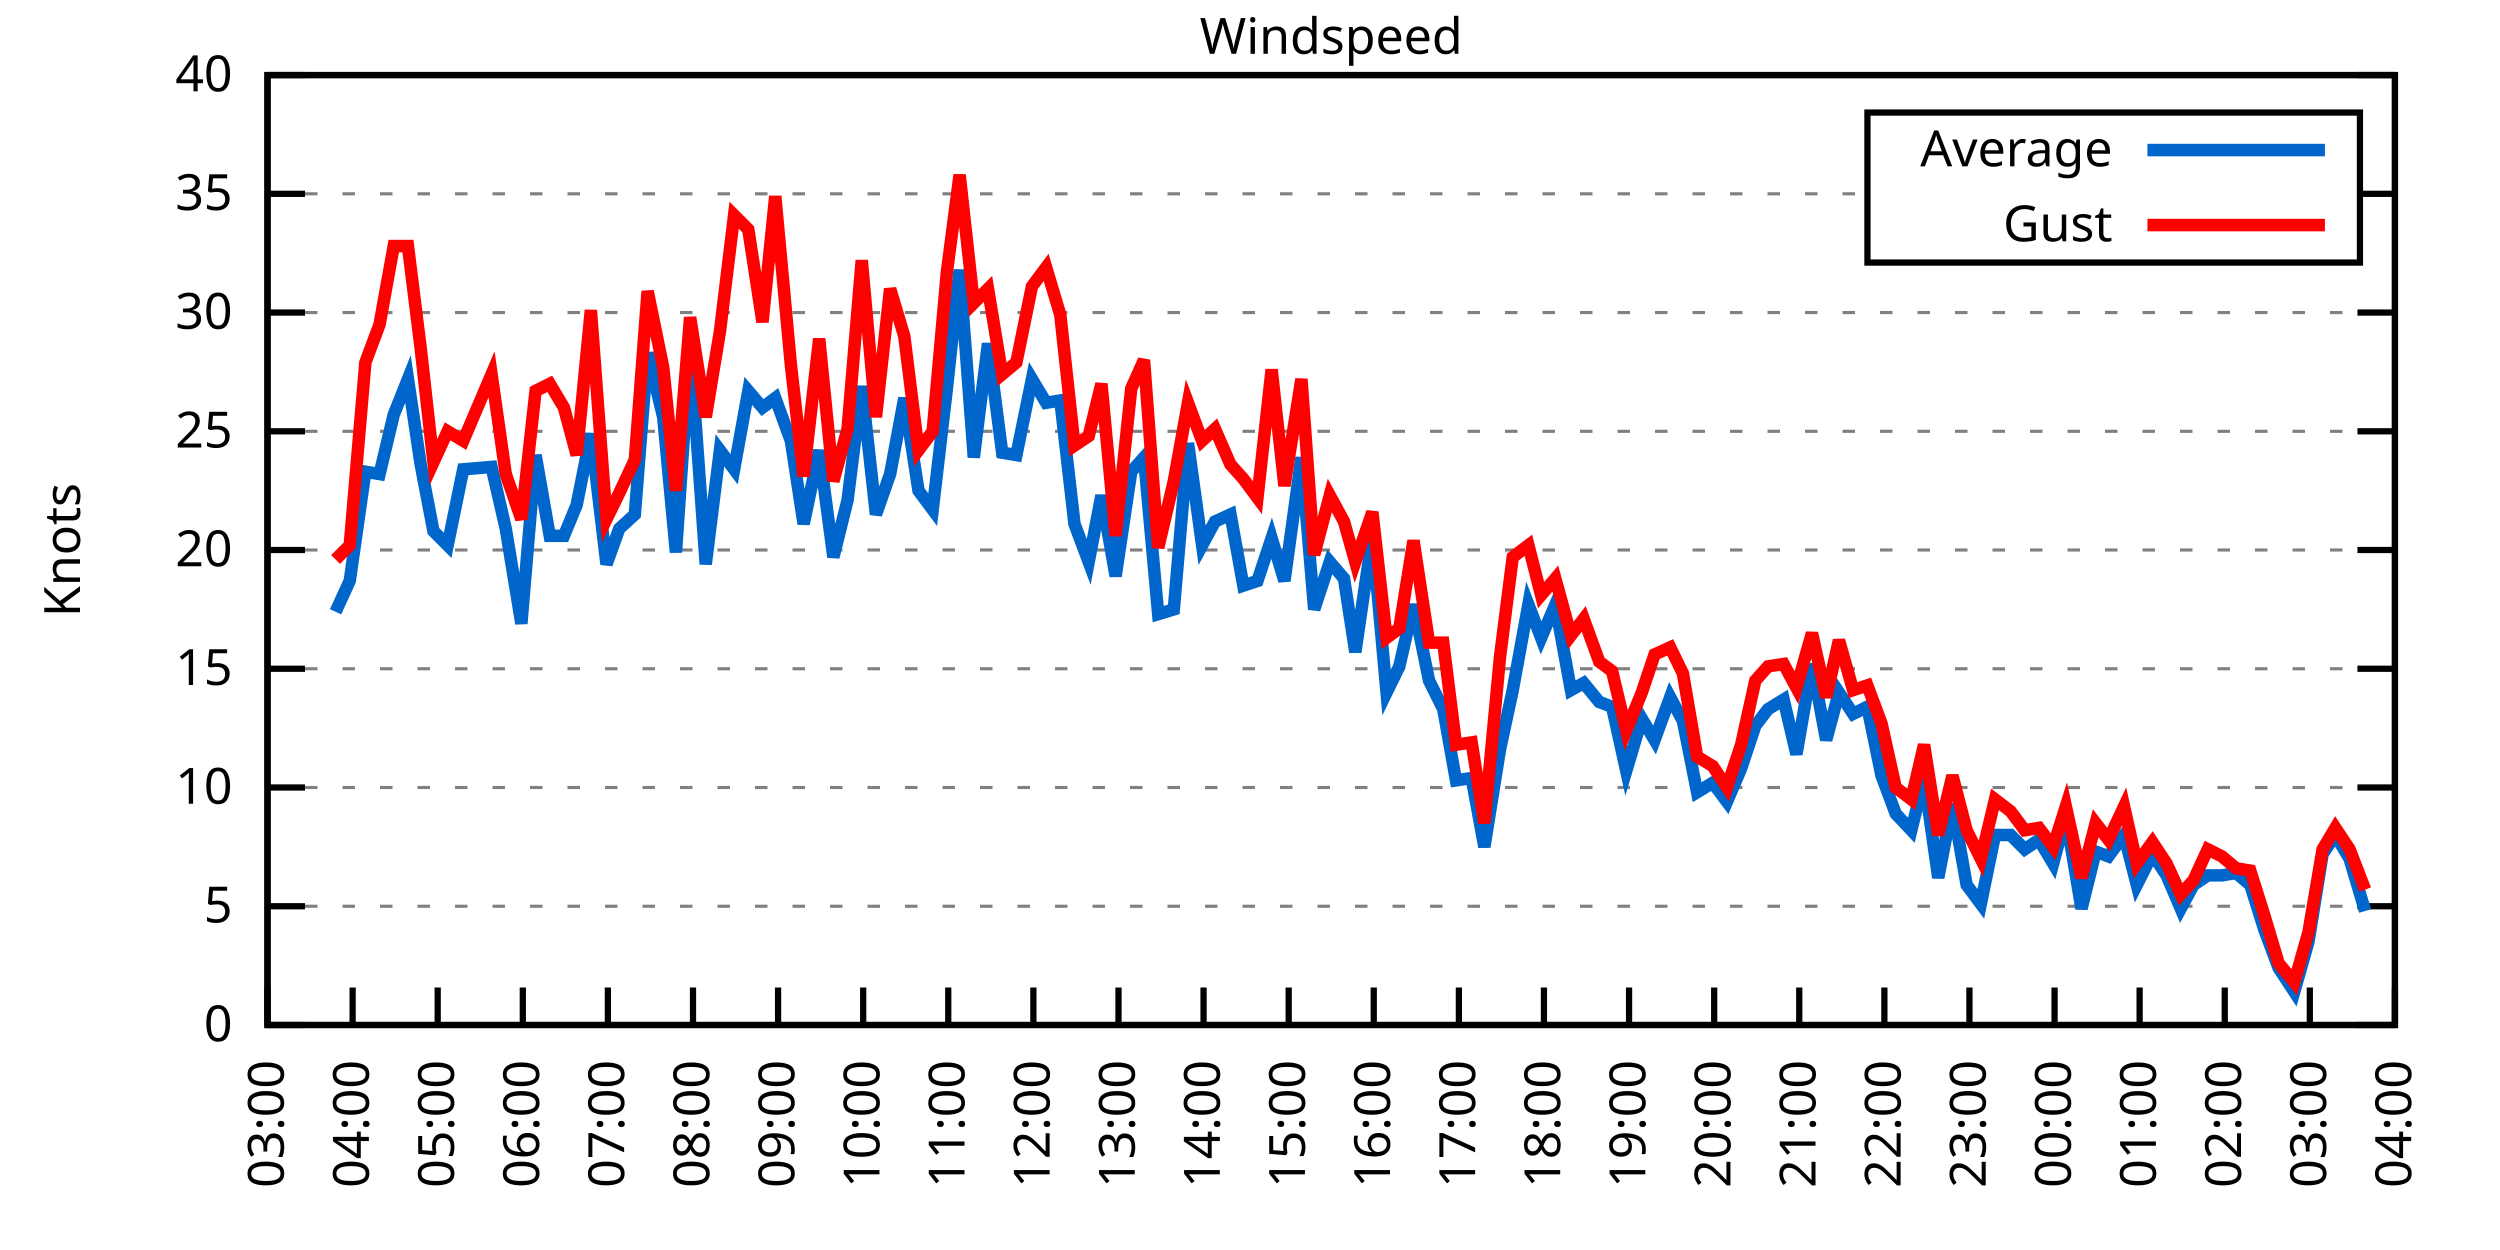
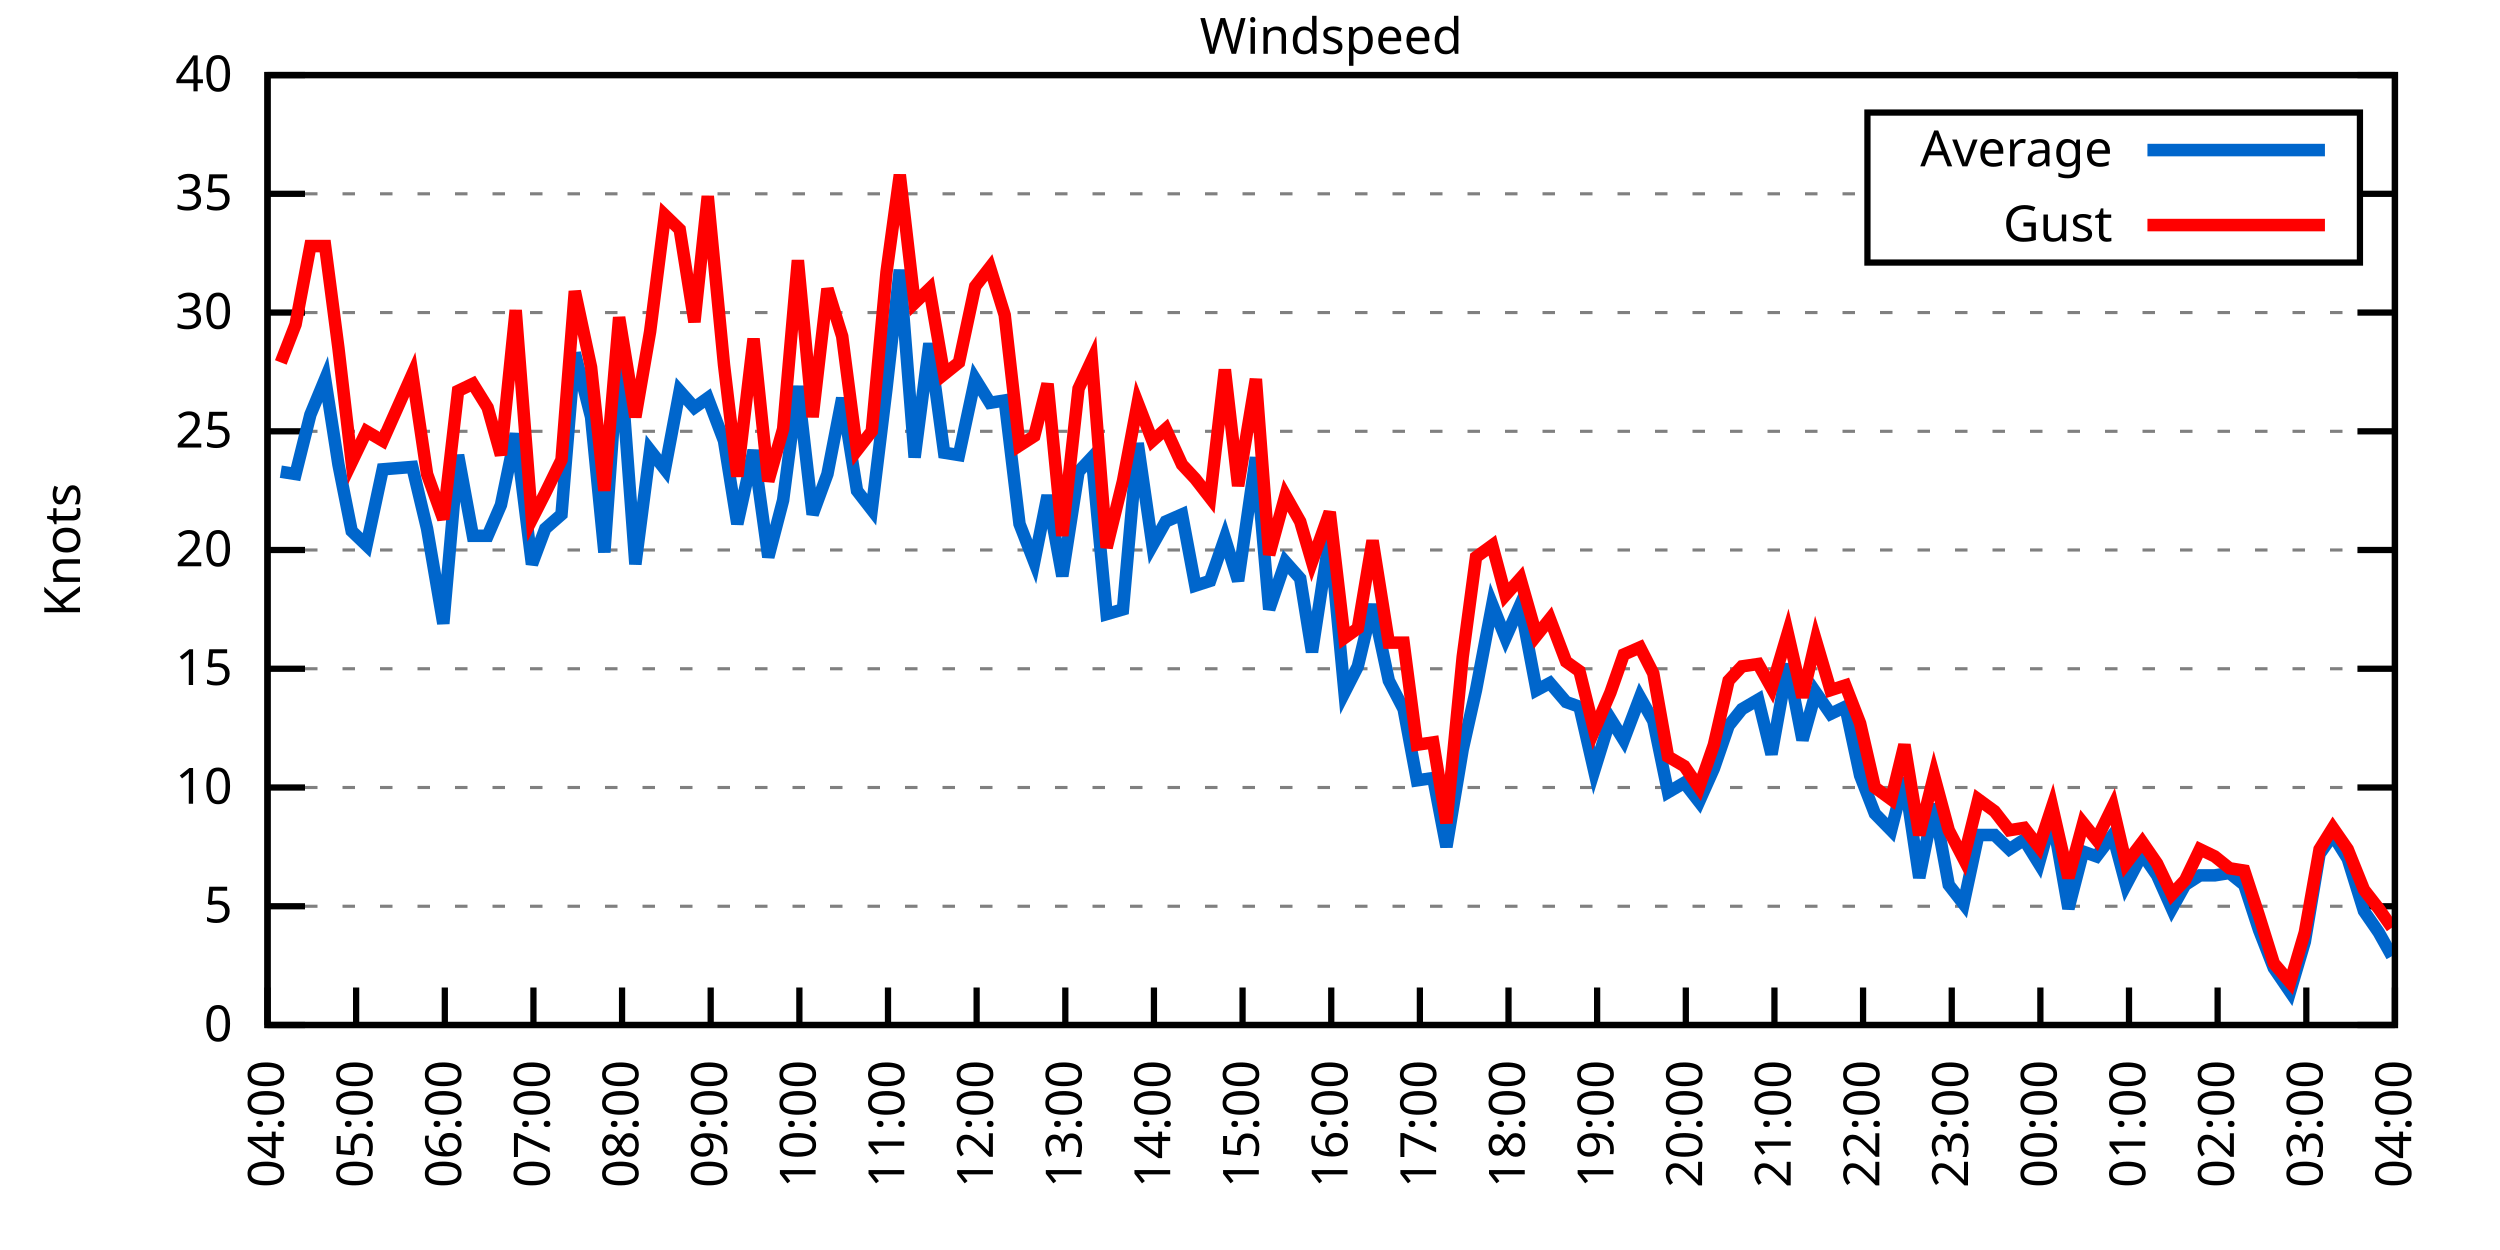
<svg xmlns="http://www.w3.org/2000/svg" xmlns:xlink="http://www.w3.org/1999/xlink" width="400" height="200" viewBox="0 0 400 200">
  <g id="gnuplot_canvas">
    <rect x="0" y="0" width="400" height="200" fill="none" />
    <defs>
      <circle id="gpDot" r="0.5" stroke-width="0.5" stroke="currentColor" />
      <path id="gpPt0" stroke-width="0.333" stroke="currentColor" d="M-1,0 h2 M0,-1 v2" />
      <path id="gpPt1" stroke-width="0.333" stroke="currentColor" d="M-1,-1 L1,1 M1,-1 L-1,1" />
      <path id="gpPt2" stroke-width="0.333" stroke="currentColor" d="M-1,0 L1,0 M0,-1 L0,1 M-1,-1 L1,1 M-1,1 L1,-1" />
      <rect id="gpPt3" stroke-width="0.333" stroke="currentColor" x="-1" y="-1" width="2" height="2" />
      <rect id="gpPt4" stroke-width="0.333" stroke="currentColor" fill="currentColor" x="-1" y="-1" width="2" height="2" />
      <circle id="gpPt5" stroke-width="0.333" stroke="currentColor" cx="0" cy="0" r="1" />
      <use xlink:href="#gpPt5" id="gpPt6" fill="currentColor" stroke="none" />
      <path id="gpPt7" stroke-width="0.333" stroke="currentColor" d="M0,-1.33 L-1.33,0.67 L1.33,0.67 z" />
      <use xlink:href="#gpPt7" id="gpPt8" fill="currentColor" stroke="none" />
      <use xlink:href="#gpPt7" id="gpPt9" stroke="currentColor" transform="rotate(180)" />
      <use xlink:href="#gpPt9" id="gpPt10" fill="currentColor" stroke="none" />
      <use xlink:href="#gpPt3" id="gpPt11" stroke="currentColor" transform="rotate(45)" />
      <use xlink:href="#gpPt11" id="gpPt12" fill="currentColor" stroke="none" />
      <path id="gpPt13" stroke-width="0.333" stroke="currentColor" d="M0,1.330 L1.265,0.411 L0.782,-1.067 L-0.782,-1.076 L-1.265,0.411 z" />
      <use xlink:href="#gpPt13" id="gpPt14" fill="currentColor" stroke="none" />
      <filter id="textbox" filterUnits="objectBoundingBox" x="0" y="0" height="1" width="1">
        <feFlood flood-color="white" flood-opacity="1" result="bgnd" />
        <feComposite in="SourceGraphic" in2="bgnd" operator="atop" />
      </filter>
      <filter id="greybox" filterUnits="objectBoundingBox" x="0" y="0" height="1" width="1">
        <feFlood flood-color="lightgrey" flood-opacity="1" result="grey" />
        <feComposite in="SourceGraphic" in2="grey" operator="atop" />
      </filter>
    </defs>
    <g fill="none" color="white" stroke="currentColor" stroke-width="1.00" stroke-linecap="butt" stroke-linejoin="miter">
</g>
    <g fill="none" color="black" stroke="currentColor" stroke-width="1.00" stroke-linecap="butt" stroke-linejoin="miter">
      <g stroke="none" shape-rendering="crispEdges">
        <polygon fill="rgb(255, 255, 255)" points="42.80,164.00 383.18,164.00 383.18,12.02 42.80,12.02 " />
      </g>
    </g>
    <g fill="none" color="black" stroke="currentColor" stroke-width="1.00" stroke-linecap="butt" stroke-linejoin="miter">
</g>
    <g fill="none" color="black" stroke="black" stroke-width="0.50" stroke-linecap="butt" stroke-linejoin="miter">
</g>
    <g fill="none" color="gray" stroke="currentColor" stroke-width="0.50" stroke-linecap="butt" stroke-linejoin="miter">
      <path stroke="gray" stroke-dasharray="2,4" class="gridline" d="M42.80,164.00 L383.19,164.00  " />
    </g>
    <g fill="none" color="gray" stroke="gray" stroke-width="1.00" stroke-linecap="butt" stroke-linejoin="miter">
</g>
    <g fill="none" color="black" stroke="currentColor" stroke-width="1.00" stroke-linecap="butt" stroke-linejoin="miter">
      <path stroke="black" d="M42.80,164.00 L48.80,164.00 M383.19,164.00 L377.19,164.00  " />
      <g transform="translate(37.20,166.60)" stroke="none" fill="black" font-family="Sans" font-size="8.00" text-anchor="end">
        <text>
          <tspan font-family="Sans"> 0</tspan>
        </text>
      </g>
    </g>
    <g fill="none" color="black" stroke="currentColor" stroke-width="1.00" stroke-linecap="butt" stroke-linejoin="miter">
</g>
    <g fill="none" color="black" stroke="black" stroke-width="0.50" stroke-linecap="butt" stroke-linejoin="miter">
</g>
    <g fill="none" color="gray" stroke="currentColor" stroke-width="0.50" stroke-linecap="butt" stroke-linejoin="miter">
      <path stroke="gray" stroke-dasharray="2,4" class="gridline" d="M42.80,145.00 L383.19,145.00  " />
    </g>
    <g fill="none" color="gray" stroke="gray" stroke-width="1.00" stroke-linecap="butt" stroke-linejoin="miter">
</g>
    <g fill="none" color="black" stroke="currentColor" stroke-width="1.00" stroke-linecap="butt" stroke-linejoin="miter">
      <path stroke="black" d="M42.80,145.00 L48.80,145.00 M383.19,145.00 L377.19,145.00  " />
      <g transform="translate(37.20,147.60)" stroke="none" fill="black" font-family="Sans" font-size="8.00" text-anchor="end">
        <text>
          <tspan font-family="Sans"> 5</tspan>
        </text>
      </g>
    </g>
    <g fill="none" color="black" stroke="currentColor" stroke-width="1.00" stroke-linecap="butt" stroke-linejoin="miter">
</g>
    <g fill="none" color="black" stroke="black" stroke-width="0.50" stroke-linecap="butt" stroke-linejoin="miter">
</g>
    <g fill="none" color="gray" stroke="currentColor" stroke-width="0.50" stroke-linecap="butt" stroke-linejoin="miter">
      <path stroke="gray" stroke-dasharray="2,4" class="gridline" d="M42.80,126.00 L383.19,126.00  " />
    </g>
    <g fill="none" color="gray" stroke="gray" stroke-width="1.00" stroke-linecap="butt" stroke-linejoin="miter">
</g>
    <g fill="none" color="black" stroke="currentColor" stroke-width="1.00" stroke-linecap="butt" stroke-linejoin="miter">
      <path stroke="black" d="M42.80,126.00 L48.80,126.00 M383.19,126.00 L377.19,126.00  " />
      <g transform="translate(37.20,128.60)" stroke="none" fill="black" font-family="Sans" font-size="8.00" text-anchor="end">
        <text>
          <tspan font-family="Sans"> 10</tspan>
        </text>
      </g>
    </g>
    <g fill="none" color="black" stroke="currentColor" stroke-width="1.00" stroke-linecap="butt" stroke-linejoin="miter">
</g>
    <g fill="none" color="black" stroke="black" stroke-width="0.50" stroke-linecap="butt" stroke-linejoin="miter">
</g>
    <g fill="none" color="gray" stroke="currentColor" stroke-width="0.50" stroke-linecap="butt" stroke-linejoin="miter">
      <path stroke="gray" stroke-dasharray="2,4" class="gridline" d="M42.80,107.00 L383.19,107.00  " />
    </g>
    <g fill="none" color="gray" stroke="gray" stroke-width="1.00" stroke-linecap="butt" stroke-linejoin="miter">
</g>
    <g fill="none" color="black" stroke="currentColor" stroke-width="1.00" stroke-linecap="butt" stroke-linejoin="miter">
      <path stroke="black" d="M42.80,107.00 L48.80,107.00 M383.19,107.00 L377.19,107.00  " />
      <g transform="translate(37.20,109.60)" stroke="none" fill="black" font-family="Sans" font-size="8.00" text-anchor="end">
        <text>
          <tspan font-family="Sans"> 15</tspan>
        </text>
      </g>
    </g>
    <g fill="none" color="black" stroke="currentColor" stroke-width="1.00" stroke-linecap="butt" stroke-linejoin="miter">
</g>
    <g fill="none" color="black" stroke="black" stroke-width="0.50" stroke-linecap="butt" stroke-linejoin="miter">
</g>
    <g fill="none" color="gray" stroke="currentColor" stroke-width="0.50" stroke-linecap="butt" stroke-linejoin="miter">
      <path stroke="gray" stroke-dasharray="2,4" class="gridline" d="M42.80,88.00 L383.19,88.00  " />
    </g>
    <g fill="none" color="gray" stroke="gray" stroke-width="1.00" stroke-linecap="butt" stroke-linejoin="miter">
</g>
    <g fill="none" color="black" stroke="currentColor" stroke-width="1.00" stroke-linecap="butt" stroke-linejoin="miter">
      <path stroke="black" d="M42.80,88.00 L48.80,88.00 M383.19,88.00 L377.19,88.00  " />
      <g transform="translate(37.20,90.60)" stroke="none" fill="black" font-family="Sans" font-size="8.00" text-anchor="end">
        <text>
          <tspan font-family="Sans"> 20</tspan>
        </text>
      </g>
    </g>
    <g fill="none" color="black" stroke="currentColor" stroke-width="1.00" stroke-linecap="butt" stroke-linejoin="miter">
</g>
    <g fill="none" color="black" stroke="black" stroke-width="0.50" stroke-linecap="butt" stroke-linejoin="miter">
</g>
    <g fill="none" color="gray" stroke="currentColor" stroke-width="0.50" stroke-linecap="butt" stroke-linejoin="miter">
      <path stroke="gray" stroke-dasharray="2,4" class="gridline" d="M42.80,69.01 L383.19,69.01  " />
    </g>
    <g fill="none" color="gray" stroke="gray" stroke-width="1.00" stroke-linecap="butt" stroke-linejoin="miter">
</g>
    <g fill="none" color="black" stroke="currentColor" stroke-width="1.00" stroke-linecap="butt" stroke-linejoin="miter">
      <path stroke="black" d="M42.80,69.01 L48.80,69.01 M383.19,69.01 L377.19,69.01  " />
      <g transform="translate(37.20,71.61)" stroke="none" fill="black" font-family="Sans" font-size="8.00" text-anchor="end">
        <text>
          <tspan font-family="Sans"> 25</tspan>
        </text>
      </g>
    </g>
    <g fill="none" color="black" stroke="currentColor" stroke-width="1.00" stroke-linecap="butt" stroke-linejoin="miter">
</g>
    <g fill="none" color="black" stroke="black" stroke-width="0.50" stroke-linecap="butt" stroke-linejoin="miter">
</g>
    <g fill="none" color="gray" stroke="currentColor" stroke-width="0.50" stroke-linecap="butt" stroke-linejoin="miter">
      <path stroke="gray" stroke-dasharray="2,4" class="gridline" d="M42.80,50.01 L383.19,50.01  " />
    </g>
    <g fill="none" color="gray" stroke="gray" stroke-width="1.00" stroke-linecap="butt" stroke-linejoin="miter">
</g>
    <g fill="none" color="black" stroke="currentColor" stroke-width="1.00" stroke-linecap="butt" stroke-linejoin="miter">
      <path stroke="black" d="M42.80,50.01 L48.80,50.01 M383.19,50.01 L377.19,50.01  " />
      <g transform="translate(37.20,52.61)" stroke="none" fill="black" font-family="Sans" font-size="8.00" text-anchor="end">
        <text>
          <tspan font-family="Sans"> 30</tspan>
        </text>
      </g>
    </g>
    <g fill="none" color="black" stroke="currentColor" stroke-width="1.00" stroke-linecap="butt" stroke-linejoin="miter">
</g>
    <g fill="none" color="black" stroke="black" stroke-width="0.50" stroke-linecap="butt" stroke-linejoin="miter">
</g>
    <g fill="none" color="gray" stroke="currentColor" stroke-width="0.50" stroke-linecap="butt" stroke-linejoin="miter">
      <path stroke="gray" stroke-dasharray="2,4" class="gridline" d="M42.80,31.01 L298.79,31.01 M377.59,31.01 L383.19,31.01  " />
    </g>
    <g fill="none" color="gray" stroke="gray" stroke-width="1.00" stroke-linecap="butt" stroke-linejoin="miter">
</g>
    <g fill="none" color="black" stroke="currentColor" stroke-width="1.00" stroke-linecap="butt" stroke-linejoin="miter">
      <path stroke="black" d="M42.80,31.01 L48.80,31.01 M383.19,31.01 L377.19,31.01  " />
      <g transform="translate(37.20,33.61)" stroke="none" fill="black" font-family="Sans" font-size="8.00" text-anchor="end">
        <text>
          <tspan font-family="Sans"> 35</tspan>
        </text>
      </g>
    </g>
    <g fill="none" color="black" stroke="currentColor" stroke-width="1.00" stroke-linecap="butt" stroke-linejoin="miter">
</g>
    <g fill="none" color="black" stroke="black" stroke-width="0.50" stroke-linecap="butt" stroke-linejoin="miter">
</g>
    <g fill="none" color="gray" stroke="currentColor" stroke-width="0.50" stroke-linecap="butt" stroke-linejoin="miter">
      <path stroke="gray" stroke-dasharray="2,4" class="gridline" d="M42.80,12.01 L383.19,12.01  " />
    </g>
    <g fill="none" color="gray" stroke="gray" stroke-width="1.00" stroke-linecap="butt" stroke-linejoin="miter">
</g>
    <g fill="none" color="black" stroke="currentColor" stroke-width="1.00" stroke-linecap="butt" stroke-linejoin="miter">
      <path stroke="black" d="M42.80,12.01 L48.80,12.01 M383.19,12.01 L377.19,12.01  " />
      <g transform="translate(37.20,14.61)" stroke="none" fill="black" font-family="Sans" font-size="8.00" text-anchor="end">
        <text>
          <tspan font-family="Sans"> 40</tspan>
        </text>
      </g>
    </g>
    <g fill="none" color="black" stroke="currentColor" stroke-width="1.00" stroke-linecap="butt" stroke-linejoin="miter">
      <path stroke="black" d="M42.80,164.00 L42.80,158.00  " />
      <g transform="translate(45.40,169.60) rotate(270.00)" stroke="none" fill="black" font-family="Sans" font-size="8.00" text-anchor="end">
        <text>
-           <tspan font-family="Sans">03:00</tspan>
-         </text>
-       </g>
-     </g>
-     <g fill="none" color="black" stroke="currentColor" stroke-width="1.00" stroke-linecap="butt" stroke-linejoin="miter">
-       <path stroke="black" d="M56.42,164.00 L56.42,158.00  " />
-       <g transform="translate(59.02,169.60) rotate(270.00)" stroke="none" fill="black" font-family="Sans" font-size="8.00" text-anchor="end">
-         <text>
          <tspan font-family="Sans">04:00</tspan>
        </text>
      </g>
    </g>
    <g fill="none" color="black" stroke="currentColor" stroke-width="1.00" stroke-linecap="butt" stroke-linejoin="miter">
-       <path stroke="black" d="M70.03,164.00 L70.03,158.00  " />
-       <g transform="translate(72.63,169.60) rotate(270.00)" stroke="none" fill="black" font-family="Sans" font-size="8.00" text-anchor="end">
+       <path stroke="black" d="M56.98,164.00 L56.98,158.00  " />
+       <g transform="translate(59.58,169.60) rotate(270.00)" stroke="none" fill="black" font-family="Sans" font-size="8.00" text-anchor="end">
        <text>
          <tspan font-family="Sans">05:00</tspan>
        </text>
      </g>
    </g>
    <g fill="none" color="black" stroke="currentColor" stroke-width="1.00" stroke-linecap="butt" stroke-linejoin="miter">
-       <path stroke="black" d="M83.65,164.00 L83.65,158.00  " />
-       <g transform="translate(86.25,169.60) rotate(270.00)" stroke="none" fill="black" font-family="Sans" font-size="8.00" text-anchor="end">
+       <path stroke="black" d="M71.17,164.00 L71.17,158.00  " />
+       <g transform="translate(73.77,169.60) rotate(270.00)" stroke="none" fill="black" font-family="Sans" font-size="8.00" text-anchor="end">
        <text>
          <tspan font-family="Sans">06:00</tspan>
        </text>
      </g>
    </g>
    <g fill="none" color="black" stroke="currentColor" stroke-width="1.00" stroke-linecap="butt" stroke-linejoin="miter">
-       <path stroke="black" d="M97.26,164.00 L97.26,158.00  " />
-       <g transform="translate(99.86,169.60) rotate(270.00)" stroke="none" fill="black" font-family="Sans" font-size="8.00" text-anchor="end">
+       <path stroke="black" d="M85.35,164.00 L85.35,158.00  " />
+       <g transform="translate(87.95,169.60) rotate(270.00)" stroke="none" fill="black" font-family="Sans" font-size="8.00" text-anchor="end">
        <text>
          <tspan font-family="Sans">07:00</tspan>
        </text>
      </g>
    </g>
    <g fill="none" color="black" stroke="currentColor" stroke-width="1.00" stroke-linecap="butt" stroke-linejoin="miter">
-       <path stroke="black" d="M110.88,164.00 L110.88,158.00  " />
-       <g transform="translate(113.48,169.60) rotate(270.00)" stroke="none" fill="black" font-family="Sans" font-size="8.00" text-anchor="end">
+       <path stroke="black" d="M99.53,164.00 L99.53,158.00  " />
+       <g transform="translate(102.13,169.60) rotate(270.00)" stroke="none" fill="black" font-family="Sans" font-size="8.00" text-anchor="end">
        <text>
          <tspan font-family="Sans">08:00</tspan>
        </text>
      </g>
    </g>
    <g fill="none" color="black" stroke="currentColor" stroke-width="1.00" stroke-linecap="butt" stroke-linejoin="miter">
-       <path stroke="black" d="M124.49,164.00 L124.49,158.00  " />
-       <g transform="translate(127.09,169.60) rotate(270.00)" stroke="none" fill="black" font-family="Sans" font-size="8.00" text-anchor="end">
+       <path stroke="black" d="M113.71,164.00 L113.71,158.00  " />
+       <g transform="translate(116.31,169.60) rotate(270.00)" stroke="none" fill="black" font-family="Sans" font-size="8.00" text-anchor="end">
        <text>
          <tspan font-family="Sans">09:00</tspan>
        </text>
      </g>
    </g>
    <g fill="none" color="black" stroke="currentColor" stroke-width="1.00" stroke-linecap="butt" stroke-linejoin="miter">
-       <path stroke="black" d="M138.11,164.00 L138.11,158.00  " />
-       <g transform="translate(140.71,169.60) rotate(270.00)" stroke="none" fill="black" font-family="Sans" font-size="8.00" text-anchor="end">
+       <path stroke="black" d="M127.90,164.00 L127.90,158.00  " />
+       <g transform="translate(130.50,169.60) rotate(270.00)" stroke="none" fill="black" font-family="Sans" font-size="8.00" text-anchor="end">
        <text>
          <tspan font-family="Sans">10:00</tspan>
        </text>
      </g>
    </g>
    <g fill="none" color="black" stroke="currentColor" stroke-width="1.00" stroke-linecap="butt" stroke-linejoin="miter">
-       <path stroke="black" d="M151.72,164.00 L151.72,158.00  " />
-       <g transform="translate(154.32,169.60) rotate(270.00)" stroke="none" fill="black" font-family="Sans" font-size="8.00" text-anchor="end">
+       <path stroke="black" d="M142.08,164.00 L142.08,158.00  " />
+       <g transform="translate(144.68,169.60) rotate(270.00)" stroke="none" fill="black" font-family="Sans" font-size="8.00" text-anchor="end">
        <text>
          <tspan font-family="Sans">11:00</tspan>
        </text>
      </g>
    </g>
    <g fill="none" color="black" stroke="currentColor" stroke-width="1.00" stroke-linecap="butt" stroke-linejoin="miter">
-       <path stroke="black" d="M165.34,164.00 L165.34,158.00  " />
-       <g transform="translate(167.94,169.60) rotate(270.00)" stroke="none" fill="black" font-family="Sans" font-size="8.00" text-anchor="end">
+       <path stroke="black" d="M156.26,164.00 L156.26,158.00  " />
+       <g transform="translate(158.86,169.60) rotate(270.00)" stroke="none" fill="black" font-family="Sans" font-size="8.00" text-anchor="end">
        <text>
          <tspan font-family="Sans">12:00</tspan>
        </text>
      </g>
    </g>
    <g fill="none" color="black" stroke="currentColor" stroke-width="1.00" stroke-linecap="butt" stroke-linejoin="miter">
-       <path stroke="black" d="M178.96,164.00 L178.96,158.00  " />
-       <g transform="translate(181.56,169.60) rotate(270.00)" stroke="none" fill="black" font-family="Sans" font-size="8.00" text-anchor="end">
+       <path stroke="black" d="M170.45,164.00 L170.45,158.00  " />
+       <g transform="translate(173.05,169.60) rotate(270.00)" stroke="none" fill="black" font-family="Sans" font-size="8.00" text-anchor="end">
        <text>
          <tspan font-family="Sans">13:00</tspan>
        </text>
      </g>
    </g>
    <g fill="none" color="black" stroke="currentColor" stroke-width="1.00" stroke-linecap="butt" stroke-linejoin="miter">
-       <path stroke="black" d="M192.57,164.00 L192.57,158.00  " />
-       <g transform="translate(195.17,169.60) rotate(270.00)" stroke="none" fill="black" font-family="Sans" font-size="8.00" text-anchor="end">
+       <path stroke="black" d="M184.63,164.00 L184.63,158.00  " />
+       <g transform="translate(187.23,169.60) rotate(270.00)" stroke="none" fill="black" font-family="Sans" font-size="8.00" text-anchor="end">
        <text>
          <tspan font-family="Sans">14:00</tspan>
        </text>
      </g>
    </g>
    <g fill="none" color="black" stroke="currentColor" stroke-width="1.00" stroke-linecap="butt" stroke-linejoin="miter">
-       <path stroke="black" d="M206.19,164.00 L206.19,158.00  " />
-       <g transform="translate(208.79,169.60) rotate(270.00)" stroke="none" fill="black" font-family="Sans" font-size="8.00" text-anchor="end">
+       <path stroke="black" d="M198.81,164.00 L198.81,158.00  " />
+       <g transform="translate(201.41,169.60) rotate(270.00)" stroke="none" fill="black" font-family="Sans" font-size="8.00" text-anchor="end">
        <text>
          <tspan font-family="Sans">15:00</tspan>
        </text>
      </g>
    </g>
    <g fill="none" color="black" stroke="currentColor" stroke-width="1.00" stroke-linecap="butt" stroke-linejoin="miter">
-       <path stroke="black" d="M219.80,164.00 L219.80,158.00  " />
-       <g transform="translate(222.40,169.60) rotate(270.00)" stroke="none" fill="black" font-family="Sans" font-size="8.00" text-anchor="end">
+       <path stroke="black" d="M213.00,164.00 L213.00,158.00  " />
+       <g transform="translate(215.60,169.60) rotate(270.00)" stroke="none" fill="black" font-family="Sans" font-size="8.00" text-anchor="end">
        <text>
          <tspan font-family="Sans">16:00</tspan>
        </text>
      </g>
    </g>
    <g fill="none" color="black" stroke="currentColor" stroke-width="1.00" stroke-linecap="butt" stroke-linejoin="miter">
-       <path stroke="black" d="M233.42,164.00 L233.42,158.00  " />
-       <g transform="translate(236.02,169.60) rotate(270.00)" stroke="none" fill="black" font-family="Sans" font-size="8.00" text-anchor="end">
+       <path stroke="black" d="M227.18,164.00 L227.18,158.00  " />
+       <g transform="translate(229.78,169.60) rotate(270.00)" stroke="none" fill="black" font-family="Sans" font-size="8.00" text-anchor="end">
        <text>
          <tspan font-family="Sans">17:00</tspan>
        </text>
      </g>
    </g>
    <g fill="none" color="black" stroke="currentColor" stroke-width="1.00" stroke-linecap="butt" stroke-linejoin="miter">
-       <path stroke="black" d="M247.03,164.00 L247.03,158.00  " />
-       <g transform="translate(249.63,169.60) rotate(270.00)" stroke="none" fill="black" font-family="Sans" font-size="8.00" text-anchor="end">
+       <path stroke="black" d="M241.36,164.00 L241.36,158.00  " />
+       <g transform="translate(243.96,169.60) rotate(270.00)" stroke="none" fill="black" font-family="Sans" font-size="8.00" text-anchor="end">
        <text>
          <tspan font-family="Sans">18:00</tspan>
        </text>
      </g>
    </g>
    <g fill="none" color="black" stroke="currentColor" stroke-width="1.00" stroke-linecap="butt" stroke-linejoin="miter">
-       <path stroke="black" d="M260.65,164.00 L260.65,158.00  " />
-       <g transform="translate(263.25,169.60) rotate(270.00)" stroke="none" fill="black" font-family="Sans" font-size="8.00" text-anchor="end">
+       <path stroke="black" d="M255.54,164.00 L255.54,158.00  " />
+       <g transform="translate(258.14,169.60) rotate(270.00)" stroke="none" fill="black" font-family="Sans" font-size="8.00" text-anchor="end">
        <text>
          <tspan font-family="Sans">19:00</tspan>
        </text>
      </g>
    </g>
    <g fill="none" color="black" stroke="currentColor" stroke-width="1.00" stroke-linecap="butt" stroke-linejoin="miter">
-       <path stroke="black" d="M274.27,164.00 L274.27,158.00  " />
-       <g transform="translate(276.87,169.60) rotate(270.00)" stroke="none" fill="black" font-family="Sans" font-size="8.00" text-anchor="end">
+       <path stroke="black" d="M269.73,164.00 L269.73,158.00  " />
+       <g transform="translate(272.33,169.60) rotate(270.00)" stroke="none" fill="black" font-family="Sans" font-size="8.00" text-anchor="end">
        <text>
          <tspan font-family="Sans">20:00</tspan>
        </text>
      </g>
    </g>
    <g fill="none" color="black" stroke="currentColor" stroke-width="1.00" stroke-linecap="butt" stroke-linejoin="miter">
-       <path stroke="black" d="M287.88,164.00 L287.88,158.00  " />
-       <g transform="translate(290.48,169.60) rotate(270.00)" stroke="none" fill="black" font-family="Sans" font-size="8.00" text-anchor="end">
+       <path stroke="black" d="M283.91,164.00 L283.91,158.00  " />
+       <g transform="translate(286.51,169.60) rotate(270.00)" stroke="none" fill="black" font-family="Sans" font-size="8.00" text-anchor="end">
        <text>
          <tspan font-family="Sans">21:00</tspan>
        </text>
      </g>
    </g>
    <g fill="none" color="black" stroke="currentColor" stroke-width="1.00" stroke-linecap="butt" stroke-linejoin="miter">
-       <path stroke="black" d="M301.50,164.00 L301.50,158.00  " />
-       <g transform="translate(304.10,169.60) rotate(270.00)" stroke="none" fill="black" font-family="Sans" font-size="8.00" text-anchor="end">
+       <path stroke="black" d="M298.09,164.00 L298.09,158.00  " />
+       <g transform="translate(300.69,169.60) rotate(270.00)" stroke="none" fill="black" font-family="Sans" font-size="8.00" text-anchor="end">
        <text>
          <tspan font-family="Sans">22:00</tspan>
        </text>
      </g>
    </g>
    <g fill="none" color="black" stroke="currentColor" stroke-width="1.00" stroke-linecap="butt" stroke-linejoin="miter">
-       <path stroke="black" d="M315.11,164.00 L315.11,158.00  " />
-       <g transform="translate(317.71,169.60) rotate(270.00)" stroke="none" fill="black" font-family="Sans" font-size="8.00" text-anchor="end">
+       <path stroke="black" d="M312.28,164.00 L312.28,158.00  " />
+       <g transform="translate(314.88,169.60) rotate(270.00)" stroke="none" fill="black" font-family="Sans" font-size="8.00" text-anchor="end">
        <text>
          <tspan font-family="Sans">23:00</tspan>
        </text>
      </g>
    </g>
    <g fill="none" color="black" stroke="currentColor" stroke-width="1.00" stroke-linecap="butt" stroke-linejoin="miter">
-       <path stroke="black" d="M328.73,164.00 L328.73,158.00  " />
-       <g transform="translate(331.33,169.60) rotate(270.00)" stroke="none" fill="black" font-family="Sans" font-size="8.00" text-anchor="end">
+       <path stroke="black" d="M326.46,164.00 L326.46,158.00  " />
+       <g transform="translate(329.06,169.60) rotate(270.00)" stroke="none" fill="black" font-family="Sans" font-size="8.00" text-anchor="end">
        <text>
          <tspan font-family="Sans">00:00</tspan>
        </text>
      </g>
    </g>
    <g fill="none" color="black" stroke="currentColor" stroke-width="1.00" stroke-linecap="butt" stroke-linejoin="miter">
-       <path stroke="black" d="M342.34,164.00 L342.34,158.00  " />
-       <g transform="translate(344.94,169.60) rotate(270.00)" stroke="none" fill="black" font-family="Sans" font-size="8.00" text-anchor="end">
+       <path stroke="black" d="M340.64,164.00 L340.64,158.00  " />
+       <g transform="translate(343.24,169.60) rotate(270.00)" stroke="none" fill="black" font-family="Sans" font-size="8.00" text-anchor="end">
        <text>
          <tspan font-family="Sans">01:00</tspan>
        </text>
      </g>
    </g>
    <g fill="none" color="black" stroke="currentColor" stroke-width="1.00" stroke-linecap="butt" stroke-linejoin="miter">
-       <path stroke="black" d="M355.96,164.00 L355.96,158.00  " />
-       <g transform="translate(358.56,169.60) rotate(270.00)" stroke="none" fill="black" font-family="Sans" font-size="8.00" text-anchor="end">
+       <path stroke="black" d="M354.82,164.00 L354.82,158.00  " />
+       <g transform="translate(357.42,169.60) rotate(270.00)" stroke="none" fill="black" font-family="Sans" font-size="8.00" text-anchor="end">
        <text>
          <tspan font-family="Sans">02:00</tspan>
        </text>
      </g>
    </g>
    <g fill="none" color="black" stroke="currentColor" stroke-width="1.00" stroke-linecap="butt" stroke-linejoin="miter">
-       <path stroke="black" d="M369.57,164.00 L369.57,158.00  " />
-       <g transform="translate(372.17,169.60) rotate(270.00)" stroke="none" fill="black" font-family="Sans" font-size="8.00" text-anchor="end">
+       <path stroke="black" d="M369.01,164.00 L369.01,158.00  " />
+       <g transform="translate(371.61,169.60) rotate(270.00)" stroke="none" fill="black" font-family="Sans" font-size="8.00" text-anchor="end">
        <text>
          <tspan font-family="Sans">03:00</tspan>
        </text>
      </g>
    </g>
    <g fill="none" color="black" stroke="currentColor" stroke-width="1.00" stroke-linecap="butt" stroke-linejoin="miter">
      <path stroke="black" d="M383.19,164.00 L383.19,158.00  " />
      <g transform="translate(385.79,169.60) rotate(270.00)" stroke="none" fill="black" font-family="Sans" font-size="8.00" text-anchor="end">
        <text>
          <tspan font-family="Sans">04:00</tspan>
        </text>
      </g>
    </g>
    <g fill="none" color="black" stroke="currentColor" stroke-width="1.00" stroke-linecap="butt" stroke-linejoin="miter">
</g>
    <g fill="none" color="black" stroke="currentColor" stroke-width="1.00" stroke-linecap="butt" stroke-linejoin="miter">
      <path stroke="black" d="M42.80,12.01 L42.80,164.00 L383.19,164.00 L383.19,12.01 L42.80,12.01 Z  " />
    </g>
    <g fill="none" color="black" stroke="currentColor" stroke-width="1.00" stroke-linecap="butt" stroke-linejoin="miter">
</g>
    <g fill="none" color="black" stroke="currentColor" stroke-width="1.00" stroke-linecap="butt" stroke-linejoin="miter">
      <path stroke="black" d="M298.79,42.01 L298.79,18.01 L377.59,18.01 L377.59,42.01 L298.79,42.01 Z  " />
    </g>
    <g id="Windspeed_plot_1">
      <g fill="none" color="white" stroke="black" stroke-width="2.00" stroke-linecap="butt" stroke-linejoin="miter">
</g>
      <g fill="none" color="black" stroke="currentColor" stroke-width="2.00" stroke-linecap="butt" stroke-linejoin="miter">
        <g transform="translate(337.99,26.61)" stroke="none" fill="black" font-family="Sans" font-size="8.00" text-anchor="end">
          <text>
            <tspan font-family="Sans">Average</tspan>
          </text>
        </g>
      </g>
      <g fill="none" color="black" stroke="currentColor" stroke-width="2.00" stroke-linecap="butt" stroke-linejoin="miter">
-         <path stroke="rgb(  0, 102, 204)" d="M343.59,24.01 L371.99,24.01 M53.69,97.88 L55.96,92.94 L58.46,75.47 L60.73,75.85 L63.00,66.35 L65.27,60.65   L67.31,74.33 L69.35,84.97 L71.62,87.25 L74.12,75.09 L78.65,74.71 L80.92,84.59 L83.42,99.78 L85.69,72.81   L87.96,85.73 L90.23,85.73 L92.27,80.79 L94.54,69.39 L97.04,90.28 L99.08,84.59 L101.57,82.31 L103.62,56.47   L106.11,66.73 L108.15,88.38 L110.42,55.33 L112.92,90.28 L115.19,72.05 L117.46,75.09 L119.73,62.55 L122.00,65.21   L124.04,63.69 L126.54,70.53 L128.58,83.83 L131.07,72.05 L133.34,89.14 L135.61,80.03 L137.88,61.79 L140.15,82.31   L142.42,75.85 L144.69,63.69 L146.96,78.51 L149.23,81.55 L151.50,62.17 L153.54,43.17 L155.81,73.19 L158.08,54.95   L160.35,72.43 L162.62,72.81 L165.11,60.65 L167.38,64.45 L169.65,64.07 L171.92,83.83 L174.19,89.90 L176.23,79.27   L178.50,92.18 L181.00,75.47 L183.04,73.19 L185.31,98.26 L187.81,97.50 L190.08,70.91 L192.34,87.25 L194.39,83.45   L196.88,82.31 L198.93,93.70 L201.19,92.94 L203.46,86.11 L205.51,92.94 L208.23,73.19 L210.27,97.50 L212.77,89.90   L215.04,92.56 L216.85,104.34 L219.58,85.73 L221.85,110.80 L223.89,106.62 L226.16,96.74 L228.65,108.90 L230.92,113.46   L232.96,124.86 L235.46,124.48 L237.50,135.50 L240.00,119.92 L242.04,110.42 L244.54,96.74 L246.58,102.06 L248.85,96.74   L251.35,110.42 L253.39,109.28 L255.88,112.32 L257.93,113.08 L260.20,123.34 L262.69,114.98 L264.73,118.40 L267.23,111.56   L269.27,115.36 L271.54,126.76 L274.04,125.24 L276.31,128.28 L278.58,122.96 L280.85,116.12 L282.89,113.46 L285.38,111.94   L287.43,120.68 L289.92,106.24 L292.19,118.40 L294.23,110.80 L296.50,114.22 L298.77,113.08 L301.04,124.10 L303.31,130.18   L305.81,132.84 L307.85,124.48 L310.12,140.44 L312.39,128.66 L314.66,141.58 L316.93,144.62 L319.20,133.60 L321.69,133.60   L323.96,135.88 L326.23,134.36 L328.50,138.16 L330.54,130.56 L333.04,145.38 L335.31,136.26 L337.35,137.02 L339.85,133.60   L341.89,141.58 L344.39,136.64 L346.65,140.06 L348.92,145.38 L350.97,141.58 L353.24,140.06 L355.50,140.06 L357.77,139.68   L360.04,141.58 L362.31,148.80 L364.58,154.88 L367.08,158.68 L369.35,150.70 L371.62,136.64 L373.66,133.60 L375.93,137.40   L378.42,145.76  " />
+         <path stroke="rgb(  0, 102, 204)" d="M343.59,24.01 L371.99,24.01 M44.93,75.47 L47.29,75.85 L49.66,66.35 L52.02,60.65 L54.15,74.33 L56.27,84.97   L58.64,87.25 L61.24,75.09 L65.97,74.71 L68.33,84.59 L70.93,99.78 L73.29,72.81 L75.66,85.73 L78.02,85.73   L80.15,80.79 L82.51,69.39 L85.11,90.28 L87.24,84.59 L89.84,82.31 L91.97,56.47 L94.57,66.73 L96.70,88.38   L99.06,55.33 L101.66,90.28 L104.02,72.05 L106.39,75.09 L108.75,62.55 L111.11,65.21 L113.24,63.69 L115.84,70.53   L117.97,83.83 L120.57,72.05 L122.93,89.14 L125.30,80.03 L127.66,61.79 L130.02,82.31 L132.39,75.85 L134.75,63.69   L137.12,78.51 L139.48,81.55 L141.84,62.17 L143.97,43.17 L146.34,73.19 L148.70,54.95 L151.06,72.43 L153.43,72.81   L156.03,60.65 L158.39,64.45 L160.75,64.07 L163.12,83.83 L165.48,89.90 L167.61,79.27 L169.97,92.18 L172.57,75.47   L174.70,73.19 L177.06,98.26 L179.67,97.50 L182.03,70.91 L184.39,87.25 L186.52,83.45 L189.12,82.31 L191.25,93.70   L193.61,92.94 L195.98,86.11 L198.10,92.94 L200.94,73.19 L203.07,97.50 L205.67,89.90 L208.03,92.56 L209.92,104.34   L212.76,85.73 L215.12,110.80 L217.25,106.62 L219.61,96.74 L222.21,108.90 L224.58,113.46 L226.71,124.86 L229.31,124.48   L231.43,135.50 L234.03,119.92 L236.16,110.42 L238.76,96.74 L240.89,102.06 L243.25,96.74 L245.85,110.42 L247.98,109.28   L250.58,112.32 L252.71,113.08 L255.07,123.34 L257.67,114.98 L259.80,118.40 L262.40,111.56 L264.53,115.36 L266.89,126.76   L269.49,125.24 L271.85,128.28 L274.22,122.96 L276.58,116.12 L278.71,113.46 L281.31,111.94 L283.44,120.68 L286.04,106.24   L288.40,118.40 L290.53,110.80 L292.89,114.22 L295.26,113.08 L297.62,124.10 L299.98,130.18 L302.58,132.84 L304.71,124.48   L307.08,140.44 L309.44,128.66 L311.80,141.58 L314.17,144.62 L316.53,133.60 L319.13,133.60 L321.49,135.88 L323.86,134.36   L326.22,138.16 L328.35,130.56 L330.95,145.38 L333.31,136.26 L335.44,137.02 L338.04,133.60 L340.17,141.58 L342.77,136.64   L345.13,140.06 L347.50,145.38 L349.62,141.58 L351.99,140.06 L354.35,140.06 L356.72,139.68 L359.08,141.58 L361.44,148.80   L363.81,154.88 L366.41,158.68 L368.77,150.70 L371.13,136.64 L373.26,133.60 L375.63,137.40 L378.23,145.76 L380.59,149.18   L382.72,152.98  " />
      </g>
    </g>
    <g id="Windspeed_plot_2">
      <g fill="none" color="black" stroke="currentColor" stroke-width="2.00" stroke-linecap="butt" stroke-linejoin="miter">
        <g transform="translate(337.99,38.61)" stroke="none" fill="black" font-family="Sans" font-size="8.00" text-anchor="end">
          <text>
            <tspan font-family="Sans">Gust</tspan>
          </text>
        </g>
      </g>
      <g fill="none" color="black" stroke="currentColor" stroke-width="2.00" stroke-linecap="butt" stroke-linejoin="miter">
-         <path stroke="rgb(255,   0,   0)" d="M343.59,36.01 L371.99,36.01 M53.69,89.52 L55.96,87.25 L58.46,57.99 L60.73,51.91 L63.00,39.37 L65.27,39.37   L67.31,55.71 L69.35,73.95 L71.62,69.01 L74.12,70.53 L78.65,59.89 L80.92,75.85 L83.42,83.07 L85.69,62.55   L87.96,61.41 L90.23,65.21 L92.27,72.81 L94.54,49.63 L97.04,83.07 L99.08,78.89 L101.57,73.57 L103.62,46.59   L106.11,58.75 L108.15,78.51 L110.42,50.77 L112.92,66.73 L115.19,53.05 L117.46,34.43 L119.73,36.71 L122.00,51.53   L124.04,31.39 L126.54,58.37 L128.58,76.23 L131.07,54.19 L133.34,76.99 L135.61,68.63 L137.88,41.65 L140.15,66.73   L142.42,46.21 L144.69,53.81 L146.96,72.05 L149.23,69.01 L151.50,43.55 L153.54,27.97 L155.81,48.49 L158.08,46.21   L160.35,59.89 L162.62,57.99 L165.11,45.83 L167.38,42.79 L169.65,50.39 L171.92,71.29 L174.19,69.77 L176.23,61.41   L178.50,85.73 L181.00,62.17 L183.04,57.61 L185.31,87.63 L187.81,76.99 L190.08,64.45 L192.34,70.53 L194.39,68.63   L196.88,74.33 L198.93,76.61 L201.19,79.65 L203.46,59.13 L205.51,77.75 L208.23,60.65 L210.27,88.76 L212.77,79.27   L215.04,83.45 L216.85,89.90 L219.58,81.93 L221.85,102.06 L223.89,100.54 L226.16,86.49 L228.65,102.82 L230.92,102.82   L232.96,119.16 L235.46,118.78 L237.50,131.70 L240.00,105.10 L242.04,89.14 L244.54,87.25 L246.58,95.22 L248.85,92.56   L251.35,101.68 L253.39,99.02 L255.88,105.86 L257.93,107.38 L260.20,116.88 L262.69,110.80 L264.73,104.72 L267.23,103.58   L269.27,107.76 L271.54,121.06 L274.04,122.58 L276.31,126.00 L278.58,119.16 L280.85,108.90 L282.89,106.62 L285.38,106.24   L287.43,110.04 L289.92,101.30 L292.19,111.56 L294.23,102.44 L296.50,110.42 L298.77,109.66 L301.04,115.74 L303.31,126.00   L305.81,127.90 L307.85,119.16 L310.12,133.60 L312.39,124.10 L314.66,132.84 L316.93,137.40 L319.20,127.90 L321.69,129.80   L323.96,132.84 L326.23,132.46 L328.50,135.50 L330.54,129.04 L333.04,140.44 L335.31,131.70 L337.35,134.36 L339.85,129.04   L341.89,138.16 L344.39,134.74 L346.65,138.16 L348.92,143.10 L350.97,140.82 L353.24,135.88 L355.50,137.02 L357.77,138.92   L360.04,139.30 L362.31,146.52 L364.58,154.12 L367.08,157.16 L369.35,149.18 L371.62,135.88 L373.66,132.46 L375.93,135.88   L378.42,142.34  " />
+         <path stroke="rgb(255,   0,   0)" d="M343.59,36.01 L371.99,36.01 M44.93,57.99 L47.29,51.91 L49.66,39.37 L52.02,39.37 L54.15,55.71 L56.27,73.95   L58.64,69.01 L61.24,70.53 L65.97,59.89 L68.33,75.85 L70.93,83.07 L73.29,62.55 L75.66,61.41 L78.02,65.21   L80.15,72.81 L82.51,49.63 L85.11,83.07 L87.24,78.89 L89.84,73.57 L91.97,46.59 L94.57,58.75 L96.70,78.51   L99.06,50.77 L101.66,66.73 L104.02,53.05 L106.39,34.43 L108.75,36.71 L111.11,51.53 L113.24,31.39 L115.84,58.37   L117.97,76.23 L120.57,54.19 L122.93,76.99 L125.30,68.63 L127.66,41.65 L130.02,66.73 L132.39,46.21 L134.75,53.81   L137.12,72.05 L139.48,69.01 L141.84,43.55 L143.97,27.97 L146.34,48.49 L148.70,46.21 L151.06,59.89 L153.43,57.99   L156.03,45.83 L158.39,42.79 L160.75,50.39 L163.12,71.29 L165.48,69.77 L167.61,61.41 L169.97,85.73 L172.57,62.17   L174.70,57.61 L177.06,87.63 L179.67,76.99 L182.03,64.45 L184.39,70.53 L186.52,68.63 L189.12,74.33 L191.25,76.61   L193.61,79.65 L195.98,59.13 L198.10,77.75 L200.94,60.65 L203.07,88.76 L205.67,79.27 L208.03,83.45 L209.92,89.90   L212.76,81.93 L215.12,102.06 L217.25,100.54 L219.61,86.49 L222.21,102.82 L224.58,102.82 L226.71,119.16 L229.31,118.78   L231.43,131.70 L234.03,105.10 L236.16,89.14 L238.76,87.25 L240.89,95.22 L243.25,92.56 L245.85,101.68 L247.98,99.02   L250.58,105.86 L252.71,107.38 L255.07,116.88 L257.67,110.80 L259.80,104.72 L262.40,103.58 L264.53,107.76 L266.89,121.06   L269.49,122.58 L271.85,126.00 L274.22,119.16 L276.58,108.90 L278.71,106.62 L281.31,106.24 L283.44,110.04 L286.04,101.30   L288.40,111.56 L290.53,102.44 L292.89,110.42 L295.26,109.66 L297.62,115.74 L299.98,126.00 L302.58,127.90 L304.71,119.16   L307.08,133.60 L309.44,124.10 L311.80,132.84 L314.17,137.40 L316.53,127.90 L319.13,129.80 L321.49,132.84 L323.86,132.46   L326.22,135.50 L328.35,129.04 L330.95,140.44 L333.31,131.70 L335.44,134.36 L338.04,129.04 L340.17,138.16 L342.77,134.74   L345.13,138.16 L347.50,143.10 L349.62,140.82 L351.99,135.88 L354.35,137.02 L356.72,138.92 L359.08,139.30 L361.44,146.52   L363.81,154.12 L366.41,157.16 L368.77,149.18 L371.13,135.88 L373.26,132.46 L375.63,135.88 L378.23,142.34 L380.59,145.38   L382.72,148.42  " />
      </g>
    </g>
    <g fill="none" color="black" stroke="currentColor" stroke-width="2.00" stroke-linecap="butt" stroke-linejoin="miter">
</g>
    <g fill="none" color="black" stroke="black" stroke-width="1.00" stroke-linecap="butt" stroke-linejoin="miter">
</g>
    <g fill="none" color="black" stroke="currentColor" stroke-width="1.00" stroke-linecap="butt" stroke-linejoin="miter">
      <path stroke="black" d="M42.80,12.01 L42.80,164.00 L383.19,164.00 L383.19,12.01 L42.80,12.01 Z  " />
      <g transform="translate(12.80,88.01) rotate(270.00)" stroke="none" fill="black" font-family="Sans" font-size="8.00" text-anchor="middle">
        <text>
          <tspan font-family="Sans">Knots</tspan>
        </text>
      </g>
    </g>
    <g fill="none" color="black" stroke="currentColor" stroke-width="1.00" stroke-linecap="butt" stroke-linejoin="miter">
</g>
    <g fill="none" color="black" stroke="currentColor" stroke-width="1.00" stroke-linecap="butt" stroke-linejoin="miter">
      <g transform="translate(212.99,8.61)" stroke="none" fill="black" font-family="Sans" font-size="8.00" text-anchor="middle">
        <text>
          <tspan font-family="Sans">Windspeed</tspan>
        </text>
      </g>
    </g>
    <g fill="none" color="black" stroke="currentColor" stroke-width="1.00" stroke-linecap="butt" stroke-linejoin="miter">
</g>
  </g>
</svg>
